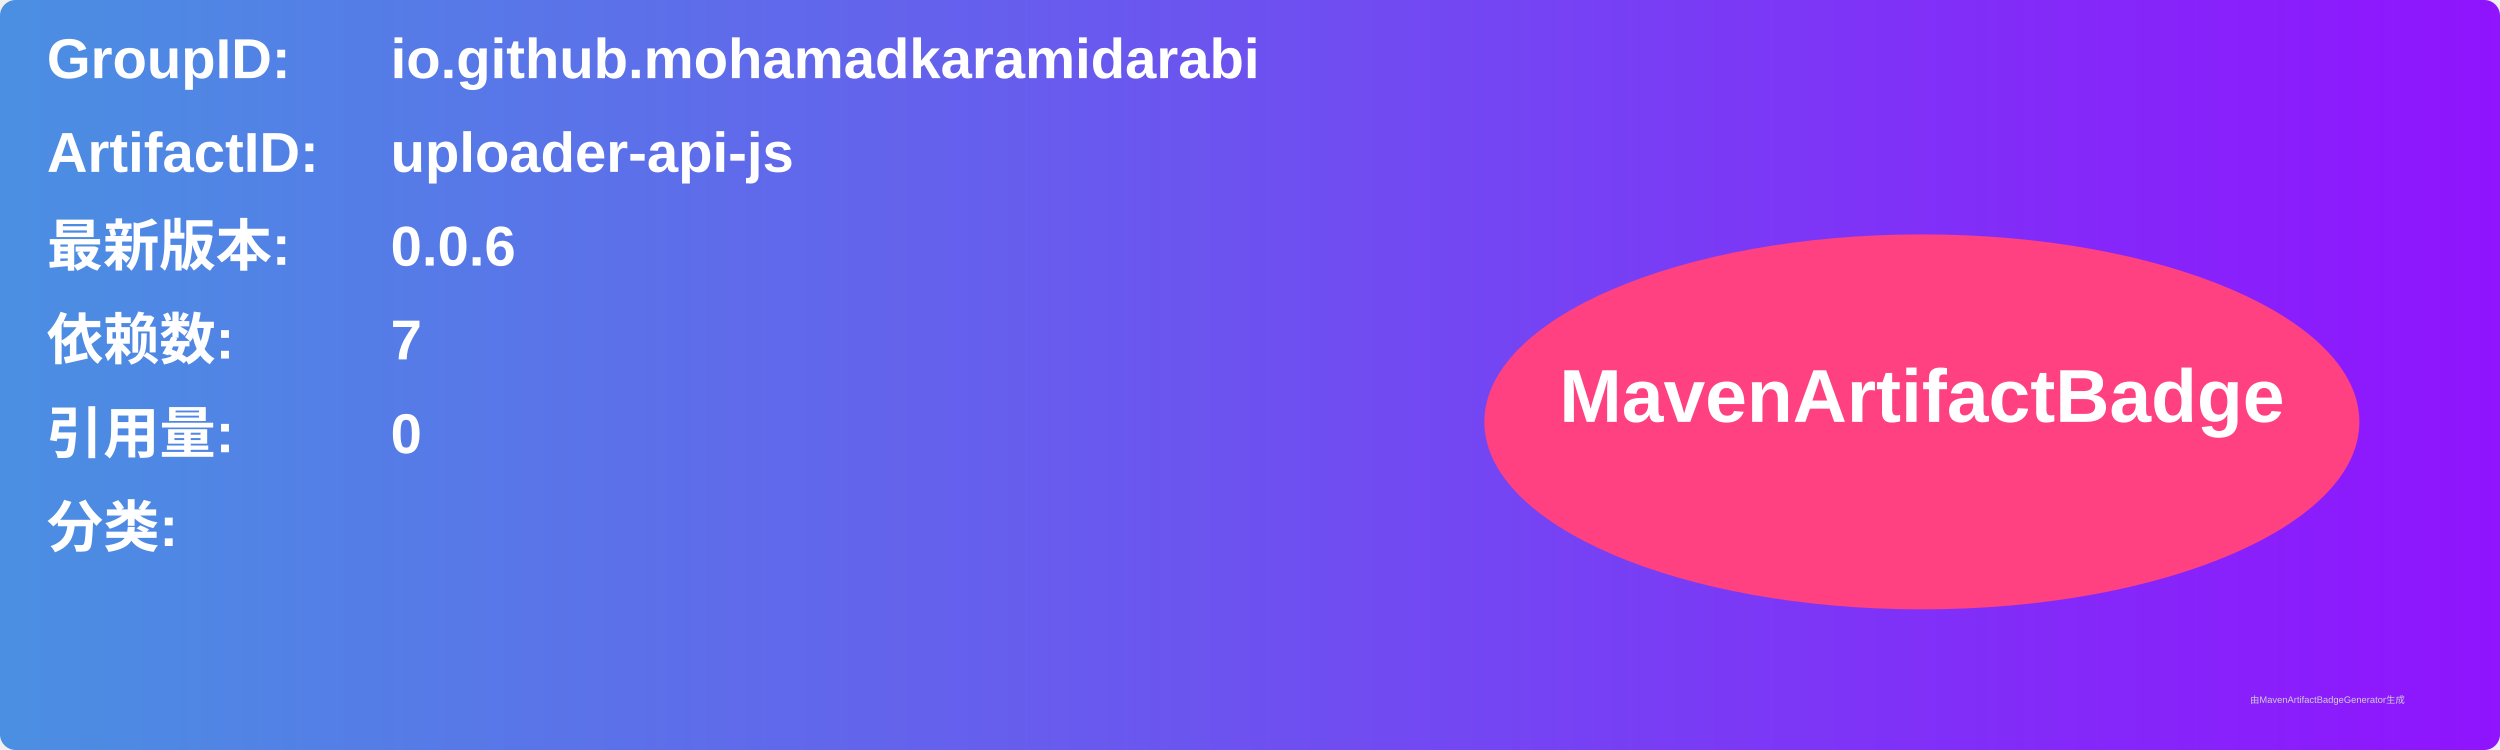
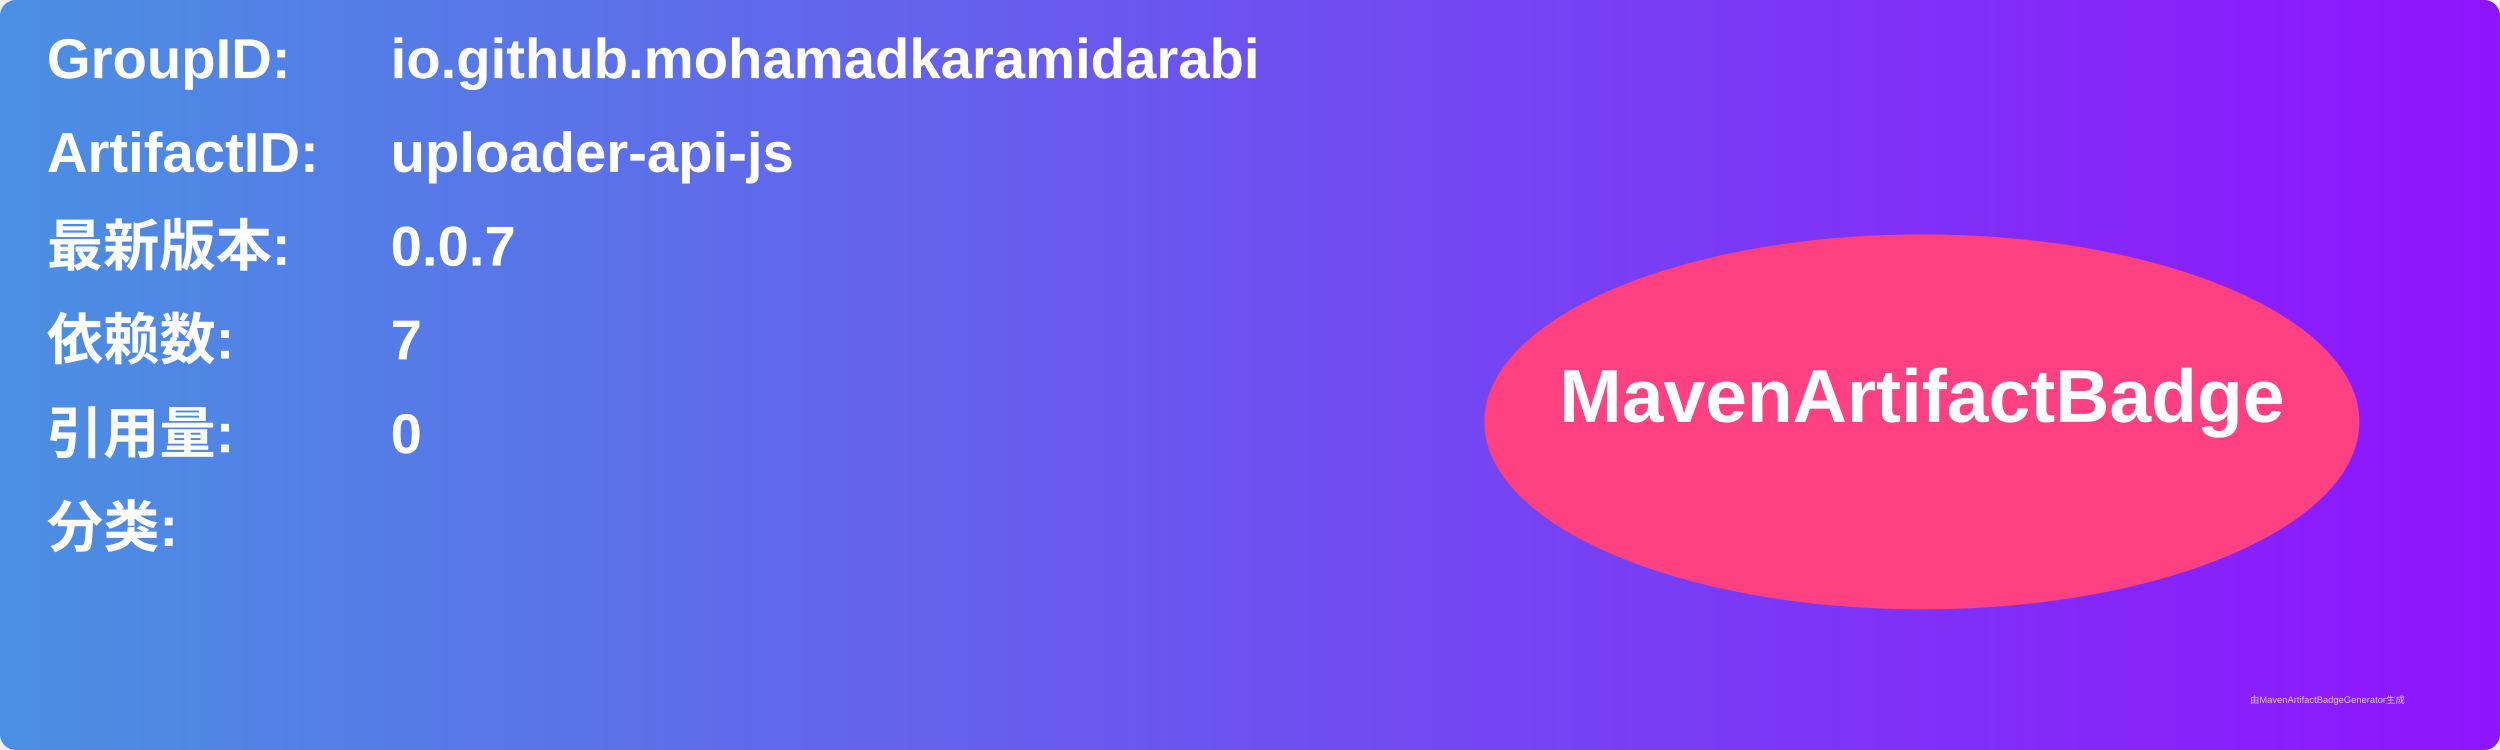
<svg xmlns="http://www.w3.org/2000/svg" width="800" height="240" viewBox="0 0 800 240">
  <linearGradient id="grad" x1="0%" y1="0%" x2="100%" y2="0%">
    <stop offset="0%" stop-color="#4a90e2" />
    <stop offset="100%" stop-color="#9013fe" />
  </linearGradient>
  <rect width="100%" height="100%" rx="5" ry="5" fill="url(#grad)" />
  <g transform="translate(15, 15)">
    <text x="0" y="10" font-family="Arial" font-size="18" fill="white" font-weight="bold" width="260">GroupID:</text>
    <text x="110" y="10" font-family="Arial" font-size="18" fill="white" font-weight="bold" width="460">io.github.mohamadkaramidarabi</text>
    <text x="0" y="40" font-family="Arial" font-size="18" fill="white" font-weight="bold" width="260">ArtifactID:</text>
    <text x="110" y="40" font-family="Arial" font-size="18" fill="white" font-weight="bold" width="460">uploader-api-js</text>
    <text x="0" y="70" font-family="Arial" font-size="18" fill="white" font-weight="bold">最新版本:</text>
    <text x="110" y="70" font-family="Arial" font-size="18" fill="white" font-weight="bold">
-       <tspan font-weight="bold">0.0.6</tspan>
+       <tspan font-weight="bold">0.0.7</tspan>
    </text>
    <text x="0" y="100" font-family="Arial" font-size="18" fill="white" font-weight="bold">依赖数: </text>
    <text x="110" y="100" font-family="Arial" font-size="18" fill="white">
      <tspan font-weight="bold">7</tspan>
    </text>
    <text x="0" y="130" font-family="Arial" font-size="18" fill="white" font-weight="bold">引用量: </text>
    <text x="110" y="130" font-family="Arial" font-size="18" fill="white">
      <tspan font-weight="bold">0</tspan>
    </text>
    <text x="0" y="160" font-family="Arial" font-size="18" fill="white" font-weight="bold">分类:</text>
    <text x="10" y="190" font-family="Arial" font-size="10" fill="white">
      <tspan font-weight="bold" />
    </text>
    <ellipse cx="600" cy="120" rx="140" ry="60" fill="#ff4081" />
    <text x="600" y="120" text-anchor="middle" font-family="Arial" font-size="24" fill="white" font-weight="bold">MavenArtifactBadge</text>
  </g>
  <text x="720" y="225" font-family="Arial" font-size="3" fill="#d0d0d0">由MavenArtifactBadgeGenerator生成</text>
</svg>
